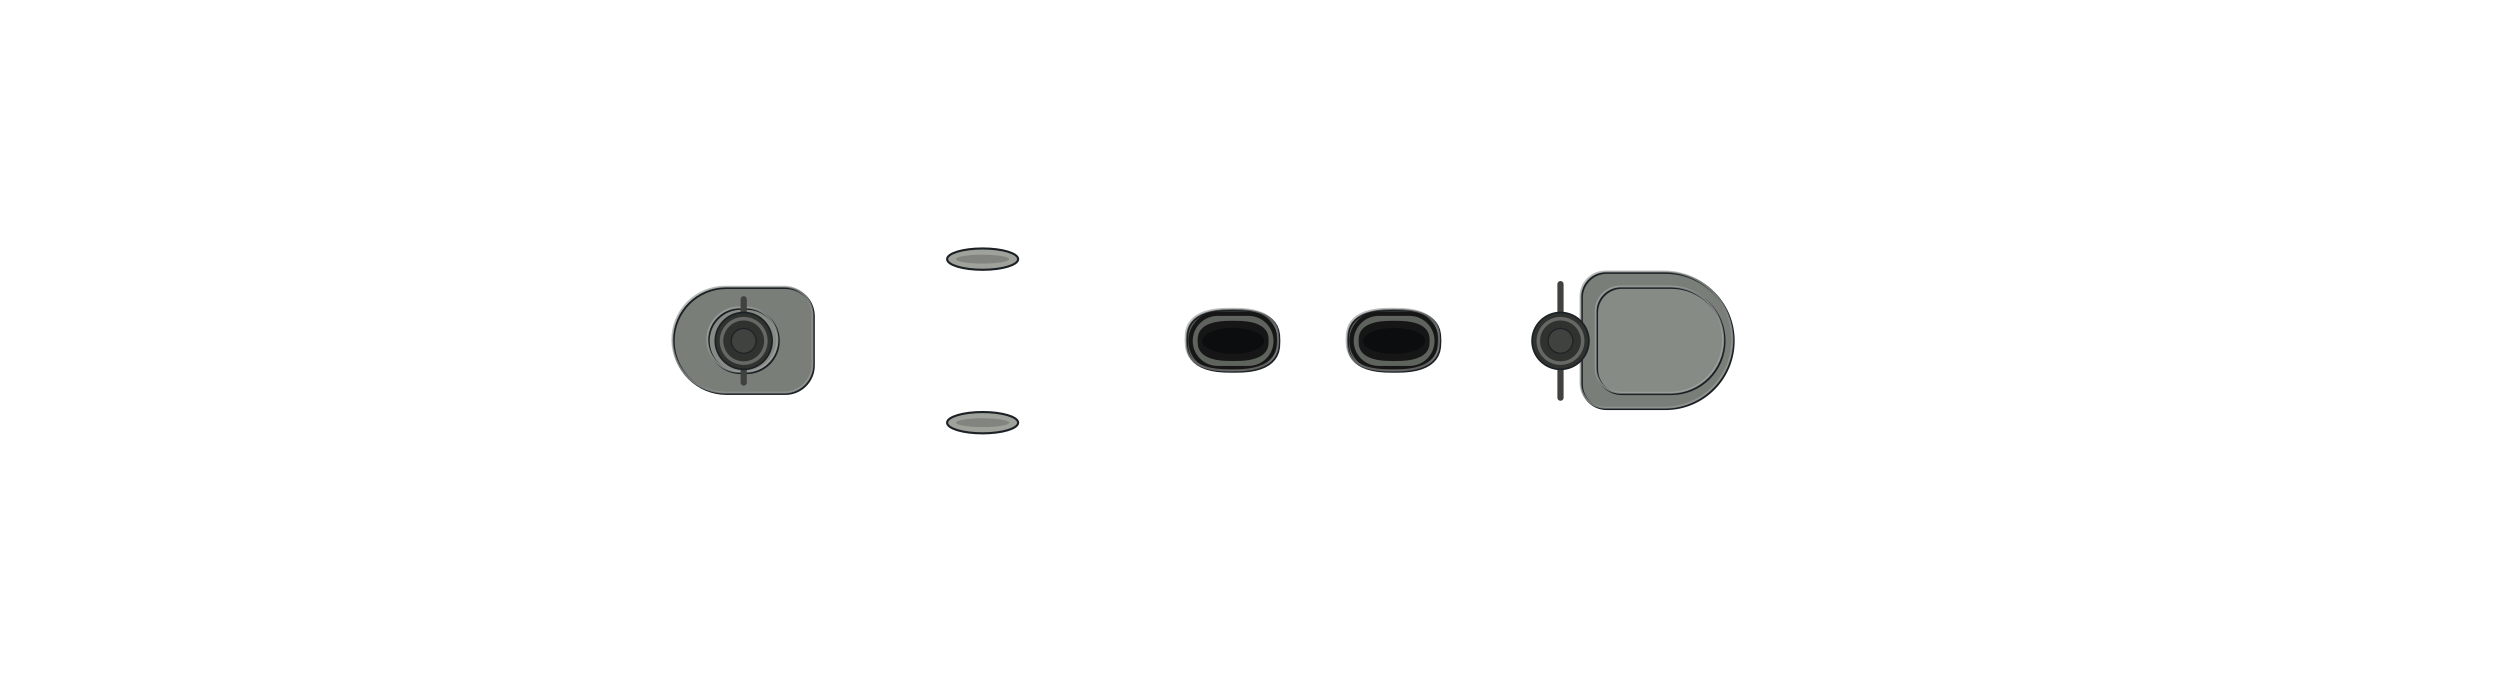
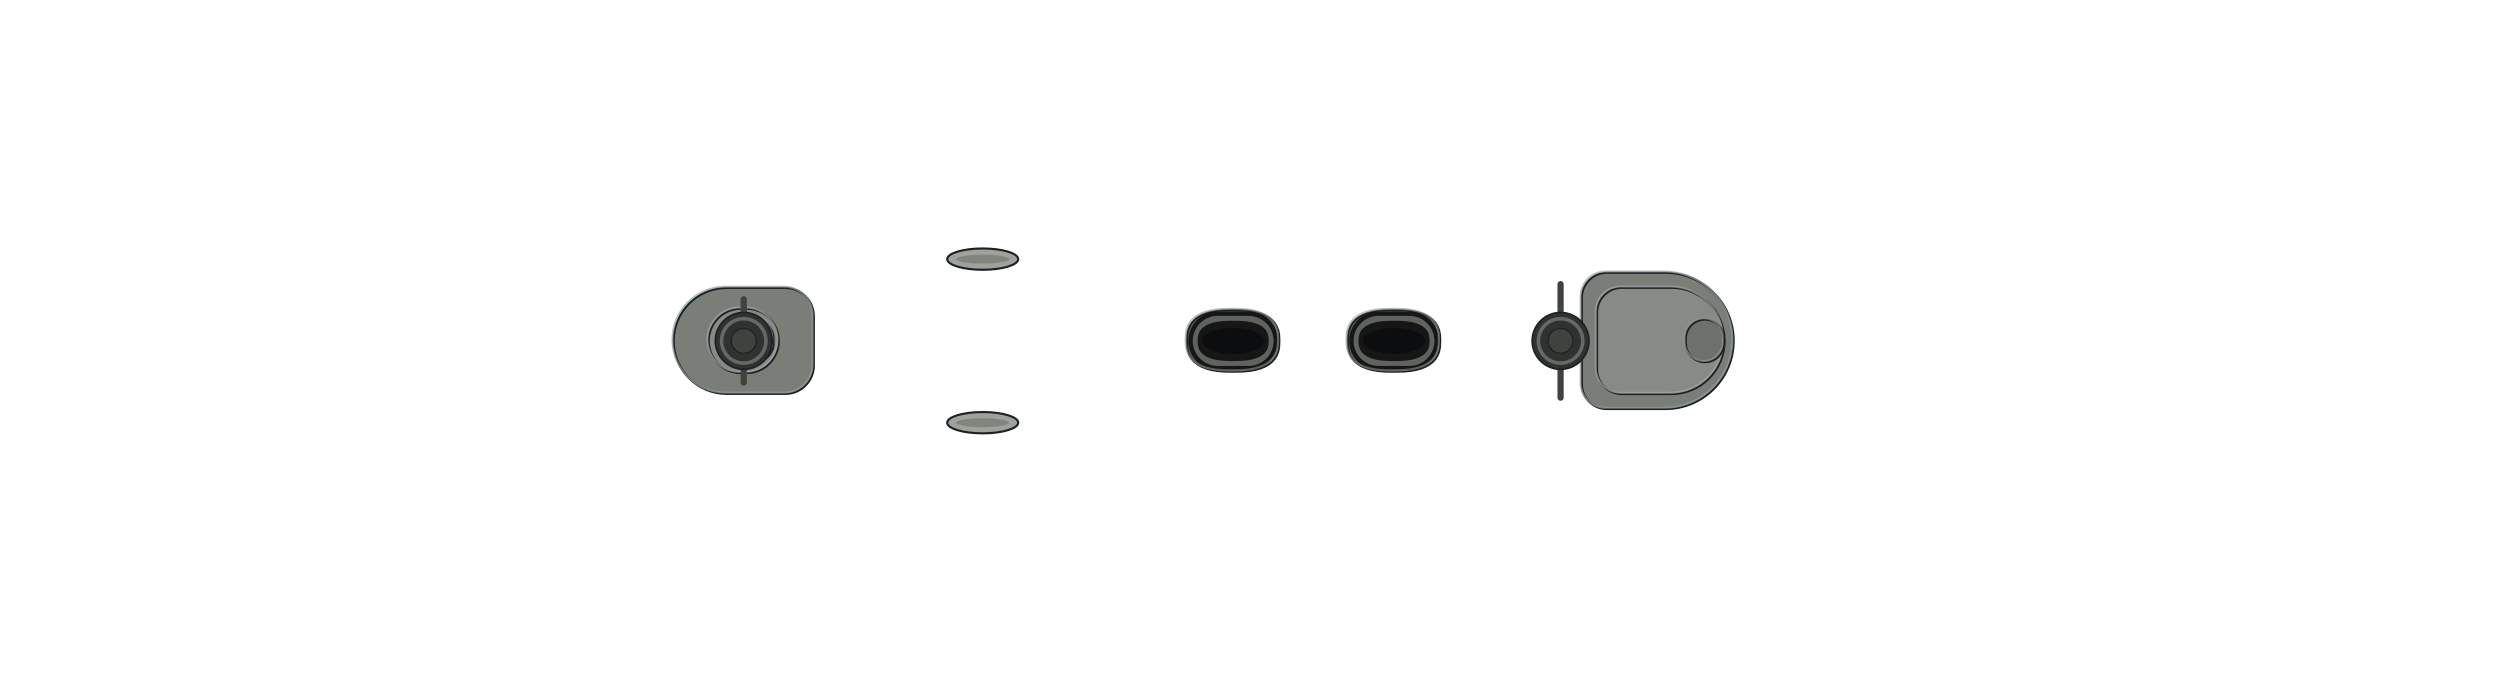
<svg xmlns="http://www.w3.org/2000/svg" width="1408" height="384" viewBox="-70.4 -19.2 140.8 38.4" shape-rendering="geometricPrecision">
  <defs>
    <clipPath id="hullclip">
      <path d="M-65.5,-4.413 L-65.495,-4.518 L-65.481,-4.622 L-65.457,-4.726 L-65.424,-4.831 L-65.38,-4.935 L-65.328,-5.039 L-65.266,-5.142 L-65.194,-5.246 L-65.113,-5.349 L-65.022,-5.452 L-64.922,-5.555 L-64.813,-5.657 L-64.694,-5.759 L-64.565,-5.861 L-64.427,-5.962 L-64.28,-6.062 L-64.123,-6.162 L-63.957,-6.262 L-63.781,-6.361 L-63.597,-6.459 L-63.403,-6.557 L-63.199,-6.654 L-62.987,-6.75 L-62.765,-6.846 L-62.534,-6.94 L-62.294,-7.034 L-62.045,-7.128 L-61.787,-7.22 L-61.52,-7.312 L-61.244,-7.402 L-60.958,-7.492 L-60.664,-7.581 L-60.362,-7.669 L-60.05,-7.756 L-59.729,-7.841 L-59.4,-7.926 L-59.062,-8.01 L-58.716,-8.093 L-58.361,-8.174 L-57.997,-8.255 L-57.625,-8.334 L-57.245,-8.412 L-56.856,-8.489 L-56.459,-8.565 L-56.054,-8.639 L-55.64,-8.712 L-55.219,-8.784 L-54.789,-8.855 L-54.351,-8.924 L-53.905,-8.992 L-53.452,-9.059 L-52.991,-9.124 L-52.522,-9.188 L-52.045,-9.251 L-51.561,-9.312 L-51.069,-9.372 L-50.569,-9.43 L-50.063,-9.487 L-49.549,-9.543 L-49.027,-9.597 L-48.499,-9.65 L-47.964,-9.701 L-47.421,-9.751 L-46.872,-9.799 L-46.315,-9.846 L-45.752,-9.892 L-45.183,-9.936 L-44.607,-9.978 L-44.024,-10.019 L-43.435,-10.059 L-42.839,-10.097 L-42.237,-10.134 L-41.629,-10.169 L-41.015,-10.203 L-40.395,-10.236 L-39.769,-10.267 L-39.137,-10.297 L-38.5,-10.325 L-37.857,-10.352 L-37.208,-10.378 L-36.554,-10.402 L-35.895,-10.425 L-35.23,-10.446 L-34.56,-10.467 L-33.886,-10.486 L-33.206,-10.504 L-32.521,-10.52 L-31.832,-10.536 L-31.138,-10.55 L-30.439,-10.564 L-29.736,-10.576 L-29.029,-10.587 L-28.317,-10.597 L-27.602,-10.606 L-26.882,-10.614 L-26.158,-10.621 L-25.431,-10.627 L-24.7,-10.633 L-23.965,-10.638 L-23.227,-10.642 L-22.485,-10.645 L-21.74,-10.648 L-20.992,-10.65 L-20.241,-10.652 L-19.486,-10.653 L-18.729,-10.654 L-17.97,-10.655 L-17.207,-10.655 L-16.442,-10.655 L-15.675,-10.655 L-14.906,-10.655 L-14.134,-10.655 L-13.36,-10.655 L-12.584,-10.655 L-11.807,-10.655 L-11.027,-10.655 L-10.246,-10.655 L-9.464,-10.655 L-8.68,-10.655 L-7.895,-10.655 L-7.109,-10.655 L-6.322,-10.655 L-5.533,-10.655 L-4.744,-10.655 L-3.955,-10.655 L-3.165,-10.655 L-2.374,-10.655 L-1.583,-10.655 L-0.791,-10.655 L-0,-10.655 L0.791,-10.655 L1.583,-10.655 L2.374,-10.655 L3.165,-10.655 L3.955,-10.655 L4.744,-10.655 L5.533,-10.655 L6.322,-10.655 L7.109,-10.655 L7.895,-10.655 L8.68,-10.655 L9.464,-10.655 L10.246,-10.655 L11.027,-10.655 L11.807,-10.655 L12.584,-10.655 L13.36,-10.655 L14.134,-10.655 L14.906,-10.655 L15.675,-10.655 L16.442,-10.655 L17.207,-10.655 L17.97,-10.655 L18.729,-10.655 L19.486,-10.655 L20.241,-10.655 L20.992,-10.655 L21.74,-10.655 L22.485,-10.655 L23.227,-10.655 L23.965,-10.655 L24.7,-10.655 L25.431,-10.655 L26.158,-10.655 L26.882,-10.655 L27.602,-10.655 L28.317,-10.655 L29.029,-10.655 L29.736,-10.647 L30.439,-10.612 L31.138,-10.573 L31.832,-10.531 L32.521,-10.484 L33.206,-10.433 L33.886,-10.379 L34.56,-10.32 L35.23,-10.256 L35.895,-10.189 L36.554,-10.117 L37.208,-10.042 L37.857,-9.961 L38.5,-9.877 L39.137,-9.789 L39.769,-9.696 L40.395,-9.599 L41.015,-9.497 L41.629,-9.392 L42.237,-9.283 L42.839,-9.169 L43.435,-9.052 L44.024,-8.931 L44.607,-8.805 L45.183,-8.677 L45.752,-8.544 L46.315,-8.408 L46.872,-8.269 L47.421,-8.126 L47.964,-7.98 L48.499,-7.831 L49.027,-7.679 L49.549,-7.524 L50.063,-7.367 L50.569,-7.207 L51.069,-7.044 L51.561,-6.88 L52.045,-6.713 L52.522,-6.545 L52.991,-6.375 L53.452,-6.203 L53.905,-6.03 L54.351,-5.856 L54.789,-5.681 L55.219,-5.505 L55.64,-5.329 L56.054,-5.152 L56.459,-4.975 L56.856,-4.799 L57.245,-4.622 L57.625,-4.446 L57.997,-4.271 L58.361,-4.096 L58.716,-3.923 L59.062,-3.751 L59.4,-3.58 L59.729,-3.411 L60.05,-3.244 L60.362,-3.08 L60.664,-2.917 L60.958,-2.757 L61.244,-2.6 L61.52,-2.446 L61.787,-2.295 L62.045,-2.147 L62.294,-2.003 L62.534,-1.863 L62.765,-1.726 L62.987,-1.594 L63.199,-1.466 L63.403,-1.342 L63.597,-1.223 L63.781,-1.109 L63.957,-0.999 L64.123,-0.895 L64.28,-0.796 L64.427,-0.702 L64.565,-0.613 L64.694,-0.53 L64.813,-0.453 L64.922,-0.382 L65.022,-0.316 L65.113,-0.257 L65.194,-0.203 L65.266,-0.156 L65.328,-0.115 L65.38,-0.08 L65.424,-0.051 L65.457,-0.029 L65.481,-0.013 L65.481,0.013 L65.457,0.029 L65.424,0.051 L65.38,0.08 L65.328,0.115 L65.266,0.156 L65.194,0.203 L65.113,0.257 L65.022,0.316 L64.922,0.382 L64.813,0.453 L64.694,0.53 L64.565,0.613 L64.427,0.702 L64.28,0.796 L64.123,0.895 L63.957,0.999 L63.781,1.109 L63.597,1.223 L63.403,1.342 L63.199,1.466 L62.987,1.594 L62.765,1.726 L62.534,1.863 L62.294,2.003 L62.045,2.147 L61.787,2.295 L61.52,2.446 L61.244,2.6 L60.958,2.757 L60.664,2.917 L60.362,3.08 L60.05,3.244 L59.729,3.411 L59.4,3.58 L59.062,3.751 L58.716,3.923 L58.361,4.096 L57.997,4.271 L57.625,4.446 L57.245,4.622 L56.856,4.799 L56.459,4.975 L56.054,5.152 L55.64,5.329 L55.219,5.505 L54.789,5.681 L54.351,5.856 L53.905,6.03 L53.452,6.203 L52.991,6.375 L52.522,6.545 L52.045,6.713 L51.561,6.88 L51.069,7.044 L50.569,7.207 L50.063,7.367 L49.549,7.524 L49.027,7.679 L48.499,7.831 L47.964,7.98 L47.421,8.126 L46.872,8.269 L46.315,8.408 L45.752,8.544 L45.183,8.677 L44.607,8.805 L44.024,8.931 L43.435,9.052 L42.839,9.169 L42.237,9.283 L41.629,9.392 L41.015,9.497 L40.395,9.599 L39.769,9.696 L39.137,9.789 L38.5,9.877 L37.857,9.961 L37.208,10.042 L36.554,10.117 L35.895,10.189 L35.23,10.256 L34.56,10.32 L33.886,10.379 L33.206,10.433 L32.521,10.484 L31.832,10.531 L31.138,10.573 L30.439,10.612 L29.736,10.647 L29.029,10.655 L28.317,10.655 L27.602,10.655 L26.882,10.655 L26.158,10.655 L25.431,10.655 L24.7,10.655 L23.965,10.655 L23.227,10.655 L22.485,10.655 L21.74,10.655 L20.992,10.655 L20.241,10.655 L19.486,10.655 L18.729,10.655 L17.97,10.655 L17.207,10.655 L16.442,10.655 L15.675,10.655 L14.906,10.655 L14.134,10.655 L13.36,10.655 L12.584,10.655 L11.807,10.655 L11.027,10.655 L10.246,10.655 L9.464,10.655 L8.68,10.655 L7.895,10.655 L7.109,10.655 L6.322,10.655 L5.533,10.655 L4.744,10.655 L3.955,10.655 L3.165,10.655 L2.374,10.655 L1.583,10.655 L0.791,10.655 L-0,10.655 L-0.791,10.655 L-1.583,10.655 L-2.374,10.655 L-3.165,10.655 L-3.955,10.655 L-4.744,10.655 L-5.533,10.655 L-6.322,10.655 L-7.109,10.655 L-7.895,10.655 L-8.68,10.655 L-9.464,10.655 L-10.246,10.655 L-11.027,10.655 L-11.807,10.655 L-12.584,10.655 L-13.36,10.655 L-14.134,10.655 L-14.906,10.655 L-15.675,10.655 L-16.442,10.655 L-17.207,10.655 L-17.97,10.655 L-18.729,10.654 L-19.486,10.653 L-20.241,10.652 L-20.992,10.65 L-21.74,10.648 L-22.485,10.645 L-23.227,10.642 L-23.965,10.638 L-24.7,10.633 L-25.431,10.627 L-26.158,10.621 L-26.882,10.614 L-27.602,10.606 L-28.317,10.597 L-29.029,10.587 L-29.736,10.576 L-30.439,10.564 L-31.138,10.55 L-31.832,10.536 L-32.521,10.52 L-33.206,10.504 L-33.886,10.486 L-34.56,10.467 L-35.23,10.446 L-35.895,10.425 L-36.554,10.402 L-37.208,10.378 L-37.857,10.352 L-38.5,10.325 L-39.137,10.297 L-39.769,10.267 L-40.395,10.236 L-41.015,10.203 L-41.629,10.169 L-42.237,10.134 L-42.839,10.097 L-43.435,10.059 L-44.024,10.019 L-44.607,9.978 L-45.183,9.936 L-45.752,9.892 L-46.315,9.846 L-46.872,9.799 L-47.421,9.751 L-47.964,9.701 L-48.499,9.65 L-49.027,9.597 L-49.549,9.543 L-50.063,9.487 L-50.569,9.43 L-51.069,9.372 L-51.561,9.312 L-52.045,9.251 L-52.522,9.188 L-52.991,9.124 L-53.452,9.059 L-53.905,8.992 L-54.351,8.924 L-54.789,8.855 L-55.219,8.784 L-55.64,8.712 L-56.054,8.639 L-56.459,8.565 L-56.856,8.489 L-57.245,8.412 L-57.625,8.334 L-57.997,8.255 L-58.361,8.174 L-58.716,8.093 L-59.062,8.01 L-59.4,7.926 L-59.729,7.841 L-60.05,7.756 L-60.362,7.669 L-60.664,7.581 L-60.958,7.492 L-61.244,7.402 L-61.52,7.312 L-61.787,7.22 L-62.045,7.128 L-62.294,7.034 L-62.534,6.94 L-62.765,6.846 L-62.987,6.75 L-63.199,6.654 L-63.403,6.557 L-63.597,6.459 L-63.781,6.361 L-63.957,6.262 L-64.123,6.162 L-64.28,6.062 L-64.427,5.962 L-64.565,5.861 L-64.694,5.759 L-64.813,5.657 L-64.922,5.555 L-65.022,5.452 L-65.113,5.349 L-65.194,5.246 L-65.266,5.142 L-65.328,5.039 L-65.38,4.935 L-65.424,4.831 L-65.457,4.726 L-65.481,4.622 L-65.495,4.518 L-65.5,4.413 Z" />
    </clipPath>
    <clipPath id="deckclip">
      <path d="M-65.5,-3.863 L-65.495,-3.968 L-65.481,-4.072 L-65.457,-4.176 L-65.424,-4.281 L-65.38,-4.385 L-65.328,-4.489 L-65.266,-4.592 L-65.194,-4.696 L-65.113,-4.799 L-65.022,-4.902 L-64.922,-5.005 L-64.813,-5.107 L-64.694,-5.209 L-64.565,-5.311 L-64.427,-5.412 L-64.28,-5.512 L-64.123,-5.612 L-63.957,-5.712 L-63.781,-5.811 L-63.597,-5.909 L-63.403,-6.007 L-63.199,-6.104 L-62.987,-6.2 L-62.765,-6.296 L-62.534,-6.39 L-62.294,-6.484 L-62.045,-6.578 L-61.787,-6.67 L-61.52,-6.762 L-61.244,-6.852 L-60.958,-6.942 L-60.664,-7.031 L-60.362,-7.119 L-60.05,-7.206 L-59.729,-7.291 L-59.4,-7.376 L-59.062,-7.46 L-58.716,-7.543 L-58.361,-7.624 L-57.997,-7.705 L-57.625,-7.784 L-57.245,-7.862 L-56.856,-7.939 L-56.459,-8.015 L-56.054,-8.089 L-55.64,-8.162 L-55.219,-8.234 L-54.789,-8.305 L-54.351,-8.374 L-53.905,-8.442 L-53.452,-8.509 L-52.991,-8.574 L-52.522,-8.638 L-52.045,-8.701 L-51.561,-8.762 L-51.069,-8.822 L-50.569,-8.88 L-50.063,-8.937 L-49.549,-8.993 L-49.027,-9.047 L-48.499,-9.1 L-47.964,-9.151 L-47.421,-9.201 L-46.872,-9.249 L-46.315,-9.296 L-45.752,-9.342 L-45.183,-9.386 L-44.607,-9.428 L-44.024,-9.469 L-43.435,-9.509 L-42.839,-9.547 L-42.237,-9.584 L-41.629,-9.619 L-41.015,-9.653 L-40.395,-9.686 L-39.769,-9.717 L-39.137,-9.747 L-38.5,-9.775 L-37.857,-9.802 L-37.208,-9.828 L-36.554,-9.852 L-35.895,-9.875 L-35.23,-9.896 L-34.56,-9.917 L-33.886,-9.936 L-33.206,-9.954 L-32.521,-9.97 L-31.832,-9.986 L-31.138,-10 L-30.439,-10.014 L-29.736,-10.026 L-29.029,-10.037 L-28.317,-10.047 L-27.602,-10.056 L-26.882,-10.064 L-26.158,-10.071 L-25.431,-10.077 L-24.7,-10.083 L-23.965,-10.088 L-23.227,-10.092 L-22.485,-10.095 L-21.74,-10.098 L-20.992,-10.1 L-20.241,-10.102 L-19.486,-10.103 L-18.729,-10.104 L-17.97,-10.105 L-17.207,-10.105 L-16.442,-10.105 L-15.675,-10.105 L-14.906,-10.105 L-14.134,-10.105 L-13.36,-10.105 L-12.584,-10.105 L-11.807,-10.105 L-11.027,-10.105 L-10.246,-10.105 L-9.464,-10.105 L-8.68,-10.105 L-7.895,-10.105 L-7.109,-10.105 L-6.322,-10.105 L-5.533,-10.105 L-4.744,-10.105 L-3.955,-10.105 L-3.165,-10.105 L-2.374,-10.105 L-1.583,-10.105 L-0.791,-10.105 L-0,-10.105 L0.791,-10.105 L1.583,-10.105 L2.374,-10.105 L3.165,-10.105 L3.955,-10.105 L4.744,-10.105 L5.533,-10.105 L6.322,-10.105 L7.109,-10.105 L7.895,-10.105 L8.68,-10.105 L9.464,-10.105 L10.246,-10.105 L11.027,-10.105 L11.807,-10.105 L12.584,-10.105 L13.36,-10.105 L14.134,-10.105 L14.906,-10.105 L15.675,-10.105 L16.442,-10.105 L17.207,-10.105 L17.97,-10.105 L18.729,-10.105 L19.486,-10.105 L20.241,-10.105 L20.992,-10.105 L21.74,-10.105 L22.485,-10.105 L23.227,-10.105 L23.965,-10.105 L24.7,-10.105 L25.431,-10.105 L26.158,-10.105 L26.882,-10.105 L27.602,-10.105 L28.317,-10.105 L29.029,-10.105 L29.736,-10.097 L30.439,-10.062 L31.138,-10.023 L31.832,-9.981 L32.521,-9.934 L33.206,-9.883 L33.886,-9.829 L34.56,-9.77 L35.23,-9.706 L35.895,-9.639 L36.554,-9.567 L37.208,-9.492 L37.857,-9.411 L38.5,-9.327 L39.137,-9.239 L39.769,-9.146 L40.395,-9.049 L41.015,-8.947 L41.629,-8.842 L42.237,-8.733 L42.839,-8.619 L43.435,-8.502 L44.024,-8.381 L44.607,-8.255 L45.183,-8.127 L45.752,-7.994 L46.315,-7.858 L46.872,-7.719 L47.421,-7.576 L47.964,-7.43 L48.499,-7.281 L49.027,-7.129 L49.549,-6.974 L50.063,-6.817 L50.569,-6.657 L51.069,-6.494 L51.561,-6.33 L52.045,-6.163 L52.522,-5.995 L52.991,-5.825 L53.452,-5.653 L53.905,-5.48 L54.351,-5.306 L54.789,-5.131 L55.219,-4.955 L55.64,-4.779 L56.054,-4.602 L56.459,-4.425 L56.856,-4.249 L57.245,-4.072 L57.625,-3.896 L57.997,-3.721 L58.361,-3.546 L58.716,-3.373 L59.062,-3.201 L59.4,-3.03 L59.729,-2.861 L60.05,-2.694 L60.362,-2.53 L60.664,-2.367 L60.958,-2.207 L61.244,-2.05 L61.52,-1.896 L61.787,-1.745 L62.045,-1.597 L62.294,-1.453 L62.534,-1.313 L62.765,-1.176 L62.987,-1.044 L63.199,-0.916 L63.403,-0.792 L63.597,-0.673 L63.781,-0.559 L63.957,-0.449 L64.123,-0.345 L64.28,-0.246 L64.427,-0.152 L64.565,-0.063 L64.565,0.063 L64.427,0.152 L64.28,0.246 L64.123,0.345 L63.957,0.449 L63.781,0.559 L63.597,0.673 L63.403,0.792 L63.199,0.916 L62.987,1.044 L62.765,1.176 L62.534,1.313 L62.294,1.453 L62.045,1.597 L61.787,1.745 L61.52,1.896 L61.244,2.05 L60.958,2.207 L60.664,2.367 L60.362,2.53 L60.05,2.694 L59.729,2.861 L59.4,3.03 L59.062,3.201 L58.716,3.373 L58.361,3.546 L57.997,3.721 L57.625,3.896 L57.245,4.072 L56.856,4.249 L56.459,4.425 L56.054,4.602 L55.64,4.779 L55.219,4.955 L54.789,5.131 L54.351,5.306 L53.905,5.48 L53.452,5.653 L52.991,5.825 L52.522,5.995 L52.045,6.163 L51.561,6.33 L51.069,6.494 L50.569,6.657 L50.063,6.817 L49.549,6.974 L49.027,7.129 L48.499,7.281 L47.964,7.43 L47.421,7.576 L46.872,7.719 L46.315,7.858 L45.752,7.994 L45.183,8.127 L44.607,8.255 L44.024,8.381 L43.435,8.502 L42.839,8.619 L42.237,8.733 L41.629,8.842 L41.015,8.947 L40.395,9.049 L39.769,9.146 L39.137,9.239 L38.5,9.327 L37.857,9.411 L37.208,9.492 L36.554,9.567 L35.895,9.639 L35.23,9.706 L34.56,9.77 L33.886,9.829 L33.206,9.883 L32.521,9.934 L31.832,9.981 L31.138,10.023 L30.439,10.062 L29.736,10.097 L29.029,10.105 L28.317,10.105 L27.602,10.105 L26.882,10.105 L26.158,10.105 L25.431,10.105 L24.7,10.105 L23.965,10.105 L23.227,10.105 L22.485,10.105 L21.74,10.105 L20.992,10.105 L20.241,10.105 L19.486,10.105 L18.729,10.105 L17.97,10.105 L17.207,10.105 L16.442,10.105 L15.675,10.105 L14.906,10.105 L14.134,10.105 L13.36,10.105 L12.584,10.105 L11.807,10.105 L11.027,10.105 L10.246,10.105 L9.464,10.105 L8.68,10.105 L7.895,10.105 L7.109,10.105 L6.322,10.105 L5.533,10.105 L4.744,10.105 L3.955,10.105 L3.165,10.105 L2.374,10.105 L1.583,10.105 L0.791,10.105 L-0,10.105 L-0.791,10.105 L-1.583,10.105 L-2.374,10.105 L-3.165,10.105 L-3.955,10.105 L-4.744,10.105 L-5.533,10.105 L-6.322,10.105 L-7.109,10.105 L-7.895,10.105 L-8.68,10.105 L-9.464,10.105 L-10.246,10.105 L-11.027,10.105 L-11.807,10.105 L-12.584,10.105 L-13.36,10.105 L-14.134,10.105 L-14.906,10.105 L-15.675,10.105 L-16.442,10.105 L-17.207,10.105 L-17.97,10.105 L-18.729,10.104 L-19.486,10.103 L-20.241,10.102 L-20.992,10.1 L-21.74,10.098 L-22.485,10.095 L-23.227,10.092 L-23.965,10.088 L-24.7,10.083 L-25.431,10.077 L-26.158,10.071 L-26.882,10.064 L-27.602,10.056 L-28.317,10.047 L-29.029,10.037 L-29.736,10.026 L-30.439,10.014 L-31.138,10 L-31.832,9.986 L-32.521,9.97 L-33.206,9.954 L-33.886,9.936 L-34.56,9.917 L-35.23,9.896 L-35.895,9.875 L-36.554,9.852 L-37.208,9.828 L-37.857,9.802 L-38.5,9.775 L-39.137,9.747 L-39.769,9.717 L-40.395,9.686 L-41.015,9.653 L-41.629,9.619 L-42.237,9.584 L-42.839,9.547 L-43.435,9.509 L-44.024,9.469 L-44.607,9.428 L-45.183,9.386 L-45.752,9.342 L-46.315,9.296 L-46.872,9.249 L-47.421,9.201 L-47.964,9.151 L-48.499,9.1 L-49.027,9.047 L-49.549,8.993 L-50.063,8.937 L-50.569,8.88 L-51.069,8.822 L-51.561,8.762 L-52.045,8.701 L-52.522,8.638 L-52.991,8.574 L-53.452,8.509 L-53.905,8.442 L-54.351,8.374 L-54.789,8.305 L-55.219,8.234 L-55.64,8.162 L-56.054,8.089 L-56.459,8.015 L-56.856,7.939 L-57.245,7.862 L-57.625,7.784 L-57.997,7.705 L-58.361,7.624 L-58.716,7.543 L-59.062,7.46 L-59.4,7.376 L-59.729,7.291 L-60.05,7.206 L-60.362,7.119 L-60.664,7.031 L-60.958,6.942 L-61.244,6.852 L-61.52,6.762 L-61.787,6.67 L-62.045,6.578 L-62.294,6.484 L-62.534,6.39 L-62.765,6.296 L-62.987,6.2 L-63.199,6.104 L-63.403,6.007 L-63.597,5.909 L-63.781,5.811 L-63.957,5.712 L-64.123,5.612 L-64.28,5.512 L-64.427,5.412 L-64.565,5.311 L-64.694,5.209 L-64.813,5.107 L-64.922,5.005 L-65.022,4.902 L-65.113,4.799 L-65.194,4.696 L-65.266,4.592 L-65.328,4.489 L-65.38,4.385 L-65.424,4.281 L-65.457,4.176 L-65.481,4.072 L-65.495,3.968 L-65.5,3.863 Z" />
    </clipPath>
  </defs>
-   <path d="M20.087,-3.836 L23.401,-3.836 A3.836,3.836 0 0 1 27.237,0 L27.237,0 A3.836,3.836 0 0 1 23.401,3.836 L20.087,3.836 A1.4,1.4 0 0 1 18.687,2.436 L18.687,-2.436 A1.4,1.4 0 0 1 20.087,-3.836 Z" fill="#7a7e79" stroke="#1c2126" stroke-width="0.12" stroke-linejoin="round" />
-   <path d="M20.087,-3.836 L23.401,-3.836 A3.836,3.836 0 0 1 27.237,0 L27.237,0 A3.836,3.836 0 0 1 23.401,3.836 L20.087,3.836 A1.4,1.4 0 0 1 18.687,2.436 L18.687,-2.436 A1.4,1.4 0 0 1 20.087,-3.836 Z" fill="none" stroke="#9b9e9a" stroke-width="0.108" transform="translate(-0.072,-0.072)" stroke-opacity="0.7" />
-   <path d="M20.942,-2.992 L23.732,-2.992 A2.992,2.992 0 0 1 26.724,0 L26.724,0 A2.992,2.992 0 0 1 23.732,2.992 L20.942,2.992 A1.4,1.4 0 0 1 19.542,1.592 L19.542,-1.592 A1.4,1.4 0 0 1 20.942,-2.992 Z" fill="#878b86" stroke="#1c2126" stroke-width="0.12" stroke-linejoin="round" />
-   <path d="M20.942,-2.992 L23.732,-2.992 A2.992,2.992 0 0 1 26.724,0 L26.724,0 A2.992,2.992 0 0 1 23.732,2.992 L20.942,2.992 A1.4,1.4 0 0 1 19.542,1.592 L19.542,-1.592 A1.4,1.4 0 0 1 20.942,-2.992 Z" fill="none" stroke="#a5a8a4" stroke-width="0.108" transform="translate(-0.072,-0.072)" stroke-opacity="0.7" />
-   <path d="M-29.479,-2.983 L-26.168,-2.983 A1.6,1.6 0 0 1 -24.568,-1.383 L-24.568,1.383 A1.6,1.6 0 0 1 -26.168,2.983 L-29.479,2.983 A2.983,2.983 0 0 1 -32.463,0 L-32.463,-0 A2.983,2.983 0 0 1 -29.479,-2.983 Z" fill="#7a7e79" stroke="#1c2126" stroke-width="0.12" stroke-linejoin="round" />
-   <path d="M-29.479,-2.983 L-26.168,-2.983 A1.6,1.6 0 0 1 -24.568,-1.383 L-24.568,1.383 A1.6,1.6 0 0 1 -26.168,2.983 L-29.479,2.983 A2.983,2.983 0 0 1 -32.463,0 L-32.463,-0 A2.983,2.983 0 0 1 -29.479,-2.983 Z" fill="none" stroke="#9b9e9a" stroke-width="0.108" transform="translate(-0.072,-0.072)" stroke-opacity="0.7" />
-   <path d="M-28.678,-1.811 L-28.353,-1.811 A1.811,1.811 0 0 1 -26.542,0 L-26.542,0 A1.811,1.811 0 0 1 -28.353,1.811 L-28.678,1.811 A1.811,1.811 0 0 1 -30.489,0 L-30.489,0 A1.811,1.811 0 0 1 -28.678,-1.811 Z" fill="#878b86" stroke="#1c2126" stroke-width="0.12" stroke-linejoin="round" />
-   <path d="M-28.678,-1.811 L-28.353,-1.811 A1.811,1.811 0 0 1 -26.542,0 L-26.542,0 A1.811,1.811 0 0 1 -28.353,1.811 L-28.678,1.811 A1.811,1.811 0 0 1 -30.489,0 L-30.489,0 A1.811,1.811 0 0 1 -28.678,-1.811 Z" fill="none" stroke="#a5a8a4" stroke-width="0.108" transform="translate(-0.072,-0.072)" stroke-opacity="0.7" />
-   <ellipse cx="-15.059" cy="4.606" rx="2" ry="0.6" fill="#9fa29b" stroke="#1c2126" stroke-width="0.12" stroke-linejoin="round" />
-   <ellipse cx="-15.059" cy="4.606" rx="1.5" ry="0.25" fill="#82857f" />
-   <ellipse cx="-15.059" cy="-4.606" rx="2" ry="0.6" fill="#9fa29b" stroke="#1c2126" stroke-width="0.12" stroke-linejoin="round" />
-   <ellipse cx="-15.059" cy="-4.606" rx="1.5" ry="0.25" fill="#82857f" />
-   <path d="M10.718,0 L10.7,0.362 L10.649,0.613 L10.564,0.828 L10.445,1.017 L10.293,1.183 L10.109,1.328 L9.892,1.451 L9.643,1.552 L9.359,1.631 L9.037,1.688 L8.66,1.722 L8.117,1.734 L7.574,1.722 L7.198,1.688 L6.875,1.631 L6.591,1.552 L6.342,1.451 L6.125,1.328 L5.941,1.183 L5.789,1.017 L5.67,0.828 L5.585,0.613 L5.534,0.362 L5.517,0 L5.534,-0.362 L5.585,-0.613 L5.67,-0.828 L5.789,-1.017 L5.941,-1.183 L6.125,-1.328 L6.342,-1.451 L6.591,-1.552 L6.875,-1.631 L7.198,-1.688 L7.574,-1.722 L8.117,-1.734 L8.66,-1.722 L9.037,-1.688 L9.359,-1.631 L9.643,-1.552 L9.892,-1.451 L10.109,-1.328 L10.293,-1.183 L10.445,-1.017 L10.564,-0.828 L10.649,-0.613 L10.7,-0.362 Z" fill="#5f635e" stroke="#1c2126" stroke-width="0.12" stroke-linejoin="round" />
-   <path d="M10.118,0 L10.104,0.237 L10.065,0.401 L9.999,0.541 L9.908,0.665 L9.791,0.774 L9.649,0.868 L9.483,0.949 L9.291,1.015 L9.073,1.067 L8.824,1.104 L8.535,1.126 L8.117,1.134 L7.699,1.126 L7.41,1.104 L7.162,1.067 L6.943,1.015 L6.752,0.949 L6.585,0.868 L6.443,0.774 L6.326,0.665 L6.235,0.541 L6.169,0.401 L6.13,0.237 L6.117,0 L6.13,-0.237 L6.169,-0.401 L6.235,-0.541 L6.326,-0.665 L6.443,-0.774 L6.585,-0.868 L6.752,-0.949 L6.943,-1.015 L7.162,-1.067 L7.41,-1.104 L7.699,-1.126 L8.117,-1.134 L8.535,-1.126 L8.824,-1.104 L9.073,-1.067 L9.291,-1.015 L9.483,-0.949 L9.649,-0.868 L9.791,-0.774 L9.908,-0.665 L9.999,-0.541 L10.065,-0.401 L10.104,-0.237 Z" fill="#161616" />
-   <path d="M7.25,-1.534 L8.984,-1.534 A1.534,1.534 0 0 1 10.518,0 L10.518,0 A1.534,1.534 0 0 1 8.984,1.534 L7.25,1.534 A1.534,1.534 0 0 1 5.717,0 L5.717,0 A1.534,1.534 0 0 1 7.25,-1.534 Z" fill="none" stroke="#161616" stroke-width="0.25" />
-   <ellipse cx="8.117" cy="0" rx="1.75" ry="0.734" fill="#0b0d0f" />
-   <path d="M10.718,0 L10.7,0.362 L10.649,0.613 L10.564,0.828 L10.445,1.017 L10.293,1.183 L10.109,1.328 L9.892,1.451 L9.643,1.552 L9.359,1.631 L9.037,1.688 L8.66,1.722 L8.117,1.734 L7.574,1.722 L7.198,1.688 L6.875,1.631 L6.591,1.552 L6.342,1.451 L6.125,1.328 L5.941,1.183 L5.789,1.017 L5.67,0.828 L5.585,0.613 L5.534,0.362 L5.517,0 L5.534,-0.362 L5.585,-0.613 L5.67,-0.828 L5.789,-1.017 L5.941,-1.183 L6.125,-1.328 L6.342,-1.451 L6.591,-1.552 L6.875,-1.631 L7.198,-1.688 L7.574,-1.722 L8.117,-1.734 L8.66,-1.722 L9.037,-1.688 L9.359,-1.631 L9.643,-1.552 L9.892,-1.451 L10.109,-1.328 L10.293,-1.183 L10.445,-1.017 L10.564,-0.828 L10.649,-0.613 L10.7,-0.362 Z" fill="none" stroke="#8f928e" stroke-width="0.12" transform="translate(-0.072,-0.072)" stroke-opacity="0.6" />
-   <path d="M1.65,0 L1.633,0.362 L1.582,0.613 L1.497,0.828 L1.378,1.017 L1.226,1.183 L1.042,1.328 L0.825,1.451 L0.576,1.552 L0.292,1.631 L-0.031,1.688 L-0.407,1.722 L-0.95,1.734 L-1.493,1.722 L-1.87,1.688 L-2.192,1.631 L-2.476,1.552 L-2.725,1.451 L-2.942,1.328 L-3.126,1.183 L-3.278,1.017 L-3.397,0.828 L-3.482,0.613 L-3.534,0.362 L-3.551,0 L-3.534,-0.362 L-3.482,-0.613 L-3.397,-0.828 L-3.278,-1.017 L-3.126,-1.183 L-2.942,-1.328 L-2.725,-1.451 L-2.476,-1.552 L-2.192,-1.631 L-1.87,-1.688 L-1.493,-1.722 L-0.95,-1.734 L-0.407,-1.722 L-0.031,-1.688 L0.292,-1.631 L0.576,-1.552 L0.825,-1.451 L1.042,-1.328 L1.226,-1.183 L1.378,-1.017 L1.497,-0.828 L1.582,-0.613 L1.633,-0.362 Z" fill="#5f635e" stroke="#1c2126" stroke-width="0.12" stroke-linejoin="round" />
-   <path d="M1.05,0 L1.037,0.237 L0.998,0.401 L0.932,0.541 L0.841,0.665 L0.724,0.774 L0.582,0.868 L0.415,0.949 L0.224,1.015 L0.005,1.067 L-0.243,1.104 L-0.532,1.126 L-0.95,1.134 L-1.368,1.126 L-1.657,1.104 L-1.906,1.067 L-2.124,1.015 L-2.316,0.949 L-2.483,0.868 L-2.624,0.774 L-2.741,0.665 L-2.832,0.541 L-2.898,0.401 L-2.937,0.237 L-2.951,0 L-2.937,-0.237 L-2.898,-0.401 L-2.832,-0.541 L-2.741,-0.665 L-2.624,-0.774 L-2.483,-0.868 L-2.316,-0.949 L-2.124,-1.015 L-1.906,-1.067 L-1.657,-1.104 L-1.368,-1.126 L-0.95,-1.134 L-0.532,-1.126 L-0.243,-1.104 L0.005,-1.067 L0.224,-1.015 L0.415,-0.949 L0.582,-0.868 L0.724,-0.774 L0.841,-0.665 L0.932,-0.541 L0.998,-0.401 L1.037,-0.237 Z" fill="#161616" />
-   <path d="M-1.817,-1.534 L-0.083,-1.534 A1.534,1.534 0 0 1 1.45,0 L1.45,0 A1.534,1.534 0 0 1 -0.083,1.534 L-1.817,1.534 A1.534,1.534 0 0 1 -3.351,0 L-3.351,0 A1.534,1.534 0 0 1 -1.817,-1.534 Z" fill="none" stroke="#161616" stroke-width="0.25" />
-   <ellipse cx="-0.95" cy="0" rx="1.75" ry="0.734" fill="#0b0d0f" />
-   <path d="M1.65,0 L1.633,0.362 L1.582,0.613 L1.497,0.828 L1.378,1.017 L1.226,1.183 L1.042,1.328 L0.825,1.451 L0.576,1.552 L0.292,1.631 L-0.031,1.688 L-0.407,1.722 L-0.95,1.734 L-1.493,1.722 L-1.87,1.688 L-2.192,1.631 L-2.476,1.552 L-2.725,1.451 L-2.942,1.328 L-3.126,1.183 L-3.278,1.017 L-3.397,0.828 L-3.482,0.613 L-3.534,0.362 L-3.551,0 L-3.534,-0.362 L-3.482,-0.613 L-3.397,-0.828 L-3.278,-1.017 L-3.126,-1.183 L-2.942,-1.328 L-2.725,-1.451 L-2.476,-1.552 L-2.192,-1.631 L-1.87,-1.688 L-1.493,-1.722 L-0.95,-1.734 L-0.407,-1.722 L-0.031,-1.688 L0.292,-1.631 L0.576,-1.552 L0.825,-1.451 L1.042,-1.328 L1.226,-1.183 L1.378,-1.017 L1.497,-0.828 L1.582,-0.613 L1.633,-0.362 Z" fill="none" stroke="#8f928e" stroke-width="0.12" transform="translate(-0.072,-0.072)" stroke-opacity="0.6" />
-   <line x1="17.487" y1="-3.196" x2="17.487" y2="3.196" stroke="#3f423e" stroke-width="0.35" stroke-linecap="round" />
-   <circle cx="17.487" cy="0" r="1.6" fill="#2f322e" stroke="#1c2126" stroke-width="0.096" stroke-linejoin="round" />
-   <circle cx="17.487" cy="0" r="1.25" fill="none" stroke="#656865" stroke-width="0.2" />
-   <circle cx="17.487" cy="0" r="0.7" fill="#3f423e" stroke="#1c2126" stroke-width="0.072" stroke-linejoin="round" />
-   <line x1="-28.515" y1="-2.344" x2="-28.515" y2="2.344" stroke="#3f423e" stroke-width="0.35" stroke-linecap="round" />
-   <circle cx="-28.515" cy="0" r="1.6" fill="#2f322e" stroke="#1c2126" stroke-width="0.096" stroke-linejoin="round" />
-   <circle cx="-28.515" cy="0" r="1.25" fill="none" stroke="#656865" stroke-width="0.2" />
-   <circle cx="-28.515" cy="0" r="0.7" fill="#3f423e" stroke="#1c2126" stroke-width="0.072" stroke-linejoin="round" />
+   <path d="M20.091,-3.836 L23.405,-3.836 A3.836,3.836 0 0 1 27.241,0 L27.241,0 A3.836,3.836 0 0 1 23.405,3.836 L20.091,3.836 A1.4,1.4 0 0 1 18.691,2.436 L18.691,-2.436 A1.4,1.4 0 0 1 20.091,-3.836 Z" fill="#7a7e79" stroke="#1c2126" stroke-width="0.12" stroke-linejoin="round" />
+   <path d="M20.091,-3.836 L23.405,-3.836 A3.836,3.836 0 0 1 27.241,0 L27.241,0 A3.836,3.836 0 0 1 23.405,3.836 L20.091,3.836 A1.4,1.4 0 0 1 18.691,2.436 L18.691,-2.436 A1.4,1.4 0 0 1 20.091,-3.836 Z" fill="none" stroke="#9b9e9a" stroke-width="0.108" transform="translate(-0.072,-0.072)" stroke-opacity="0.7" />
+   <path d="M20.946,-2.992 L23.736,-2.992 A2.992,2.992 0 0 1 26.728,0 L26.728,0 A2.992,2.992 0 0 1 23.736,2.992 L20.946,2.992 A1.4,1.4 0 0 1 19.546,1.592 L19.546,-1.592 A1.4,1.4 0 0 1 20.946,-2.992 Z" fill="#878b86" stroke="#1c2126" stroke-width="0.12" stroke-linejoin="round" />
+   <path d="M20.946,-2.992 L23.736,-2.992 A2.992,2.992 0 0 1 26.728,0 L26.728,0 A2.992,2.992 0 0 1 23.736,2.992 L20.946,2.992 A1.4,1.4 0 0 1 19.546,1.592 L19.546,-1.592 A1.4,1.4 0 0 1 20.946,-2.992 Z" fill="none" stroke="#a5a8a4" stroke-width="0.108" transform="translate(-0.072,-0.072)" stroke-opacity="0.7" />
+   <path d="M-29.476,-2.983 L-26.164,-2.983 A1.6,1.6 0 0 1 -24.564,-1.383 L-24.564,1.383 A1.6,1.6 0 0 1 -26.164,2.983 L-29.476,2.983 A2.983,2.983 0 0 1 -32.459,0 L-32.459,-0 A2.983,2.983 0 0 1 -29.476,-2.983 Z" fill="#7a7e79" stroke="#1c2126" stroke-width="0.12" stroke-linejoin="round" />
+   <path d="M-29.476,-2.983 L-26.164,-2.983 A1.6,1.6 0 0 1 -24.564,-1.383 L-24.564,1.383 A1.6,1.6 0 0 1 -26.164,2.983 L-29.476,2.983 A2.983,2.983 0 0 1 -32.459,0 L-32.459,-0 A2.983,2.983 0 0 1 -29.476,-2.983 Z" fill="none" stroke="#9b9e9a" stroke-width="0.108" transform="translate(-0.072,-0.072)" stroke-opacity="0.7" />
+   <path d="M-28.674,-1.811 L-28.349,-1.811 A1.811,1.811 0 0 1 -26.538,0 L-26.538,0 A1.811,1.811 0 0 1 -28.349,1.811 L-28.674,1.811 A1.811,1.811 0 0 1 -30.485,0 L-30.485,0 A1.811,1.811 0 0 1 -28.674,-1.811 Z" fill="#878b86" stroke="#1c2126" stroke-width="0.12" stroke-linejoin="round" />
+   <path d="M-28.674,-1.811 L-28.349,-1.811 A1.811,1.811 0 0 1 -26.538,0 L-26.538,0 A1.811,1.811 0 0 1 -28.349,1.811 L-28.674,1.811 A1.811,1.811 0 0 1 -30.485,0 L-30.485,0 A1.811,1.811 0 0 1 -28.674,-1.811 Z" fill="none" stroke="#a5a8a4" stroke-width="0.108" transform="translate(-0.072,-0.072)" stroke-opacity="0.7" />
+   <path d="M25.621,-1.2 L25.621,-1.2 A1.075,1.075 0 0 1 26.696,-0.125 L26.696,0.125 A1.075,1.075 0 0 1 25.621,1.2 L25.621,1.2 A1.075,1.075 0 0 1 24.546,0.125 L24.546,-0.125 A1.075,1.075 0 0 1 25.621,-1.2 Z" fill="#6d716c" stroke="#1c2126" stroke-width="0.12" stroke-linejoin="round" />
+   <path d="M25.621,-1.2 L25.621,-1.2 A1.075,1.075 0 0 1 26.696,-0.125 L26.696,0.125 A1.075,1.075 0 0 1 25.621,1.2 L25.621,1.2 A1.075,1.075 0 0 1 24.546,0.125 L24.546,-0.125 A1.075,1.075 0 0 1 25.621,-1.2 Z" fill="none" stroke="#929491" stroke-width="0.108" transform="translate(-0.072,-0.072)" stroke-opacity="0.7" />
+   <path d="M-27.91,-1.2 L-27.91,-1.2 A1.075,1.075 0 0 1 -26.835,-0.125 L-26.835,0.125 A1.075,1.075 0 0 1 -27.91,1.2 L-27.91,1.2 A1.075,1.075 0 0 1 -28.985,0.125 L-28.985,-0.125 A1.075,1.075 0 0 1 -27.91,-1.2 Z" fill="#6d716c" stroke="#1c2126" stroke-width="0.12" stroke-linejoin="round" />
+   <path d="M-27.91,-1.2 L-27.91,-1.2 A1.075,1.075 0 0 1 -26.835,-0.125 L-26.835,0.125 A1.075,1.075 0 0 1 -27.91,1.2 L-27.91,1.2 A1.075,1.075 0 0 1 -28.985,0.125 L-28.985,-0.125 A1.075,1.075 0 0 1 -27.91,-1.2 Z" fill="none" stroke="#929491" stroke-width="0.108" transform="translate(-0.072,-0.072)" stroke-opacity="0.7" />
+   <ellipse cx="-15.054" cy="4.606" rx="2" ry="0.6" fill="#9fa29b" stroke="#1c2126" stroke-width="0.12" stroke-linejoin="round" />
+   <ellipse cx="-15.054" cy="4.606" rx="1.5" ry="0.25" fill="#82857f" />
+   <ellipse cx="-15.054" cy="-4.606" rx="2" ry="0.6" fill="#9fa29b" stroke="#1c2126" stroke-width="0.12" stroke-linejoin="round" />
+   <ellipse cx="-15.054" cy="-4.606" rx="1.5" ry="0.25" fill="#82857f" />
+   <path d="M10.713,0 L10.696,0.362 L10.645,0.613 L10.559,0.829 L10.441,1.018 L10.289,1.184 L10.104,1.329 L9.887,1.452 L9.638,1.553 L9.354,1.632 L9.031,1.689 L8.655,1.723 L8.111,1.735 L7.568,1.723 L7.191,1.689 L6.869,1.632 L6.585,1.553 L6.335,1.452 L6.118,1.329 L5.934,1.184 L5.782,1.018 L5.663,0.829 L5.578,0.613 L5.527,0.362 L5.509,0 L5.527,-0.362 L5.578,-0.613 L5.663,-0.829 L5.782,-1.018 L5.934,-1.184 L6.118,-1.329 L6.335,-1.452 L6.585,-1.553 L6.869,-1.632 L7.191,-1.689 L7.568,-1.723 L8.111,-1.735 L8.655,-1.723 L9.031,-1.689 L9.354,-1.632 L9.638,-1.553 L9.887,-1.452 L10.104,-1.329 L10.289,-1.184 L10.441,-1.018 L10.559,-0.829 L10.645,-0.613 L10.696,-0.362 Z" fill="#5f635e" stroke="#1c2126" stroke-width="0.12" stroke-linejoin="round" />
+   <path d="M10.113,0 L10.1,0.237 L10.06,0.401 L9.995,0.542 L9.903,0.666 L9.787,0.774 L9.645,0.869 L9.478,0.95 L9.286,1.016 L9.067,1.068 L8.819,1.105 L8.529,1.127 L8.111,1.135 L7.693,1.127 L7.404,1.105 L7.155,1.068 L6.937,1.016 L6.745,0.95 L6.578,0.869 L6.436,0.774 L6.319,0.666 L6.228,0.542 L6.162,0.401 L6.123,0.237 L6.109,0 L6.123,-0.237 L6.162,-0.401 L6.228,-0.542 L6.319,-0.666 L6.436,-0.774 L6.578,-0.869 L6.745,-0.95 L6.937,-1.016 L7.155,-1.068 L7.404,-1.105 L7.693,-1.127 L8.111,-1.135 L8.529,-1.127 L8.819,-1.105 L9.067,-1.068 L9.286,-1.016 L9.478,-0.95 L9.645,-0.869 L9.787,-0.774 L9.903,-0.666 L9.995,-0.542 L10.06,-0.401 L10.1,-0.237 Z" fill="#161616" />
+   <path d="M7.244,-1.535 L8.979,-1.535 A1.535,1.535 0 0 1 10.513,0 L10.513,0 A1.535,1.535 0 0 1 8.979,1.535 L7.244,1.535 A1.535,1.535 0 0 1 5.709,0 L5.709,0 A1.535,1.535 0 0 1 7.244,-1.535 Z" fill="none" stroke="#161616" stroke-width="0.25" />
+   <ellipse cx="8.111" cy="0" rx="1.752" ry="0.735" fill="#0b0d0f" />
+   <path d="M10.713,0 L10.696,0.362 L10.645,0.613 L10.559,0.829 L10.441,1.018 L10.289,1.184 L10.104,1.329 L9.887,1.452 L9.638,1.553 L9.354,1.632 L9.031,1.689 L8.655,1.723 L8.111,1.735 L7.568,1.723 L7.191,1.689 L6.869,1.632 L6.585,1.553 L6.335,1.452 L6.118,1.329 L5.934,1.184 L5.782,1.018 L5.663,0.829 L5.578,0.613 L5.527,0.362 L5.509,0 L5.527,-0.362 L5.578,-0.613 L5.663,-0.829 L5.782,-1.018 L5.934,-1.184 L6.118,-1.329 L6.335,-1.452 L6.585,-1.553 L6.869,-1.632 L7.191,-1.689 L7.568,-1.723 L8.111,-1.735 L8.655,-1.723 L9.031,-1.689 L9.354,-1.632 L9.638,-1.553 L9.887,-1.452 L10.104,-1.329 L10.289,-1.184 L10.441,-1.018 L10.559,-0.829 L10.645,-0.613 L10.696,-0.362 Z" fill="none" stroke="#8f928e" stroke-width="0.12" transform="translate(-0.072,-0.072)" stroke-opacity="0.6" />
+   <path d="M1.654,0 L1.637,0.362 L1.585,0.613 L1.5,0.829 L1.381,1.018 L1.229,1.184 L1.045,1.329 L0.828,1.452 L0.579,1.553 L0.295,1.632 L-0.028,1.689 L-0.405,1.723 L-0.948,1.735 L-1.491,1.723 L-1.868,1.689 L-2.191,1.632 L-2.475,1.553 L-2.724,1.452 L-2.941,1.329 L-3.126,1.184 L-3.277,1.018 L-3.396,0.829 L-3.481,0.613 L-3.533,0.362 L-3.55,0 L-3.533,-0.362 L-3.481,-0.613 L-3.396,-0.829 L-3.277,-1.018 L-3.126,-1.184 L-2.941,-1.329 L-2.724,-1.452 L-2.475,-1.553 L-2.191,-1.632 L-1.868,-1.689 L-1.491,-1.723 L-0.948,-1.735 L-0.405,-1.723 L-0.028,-1.689 L0.295,-1.632 L0.579,-1.553 L0.828,-1.452 L1.045,-1.329 L1.229,-1.184 L1.381,-1.018 L1.5,-0.829 L1.585,-0.613 L1.637,-0.362 Z" fill="#5f635e" stroke="#1c2126" stroke-width="0.12" stroke-linejoin="round" />
+   <path d="M1.054,0 L1.041,0.237 L1.001,0.401 L0.935,0.542 L0.844,0.666 L0.727,0.774 L0.585,0.869 L0.418,0.95 L0.226,1.016 L0.008,1.068 L-0.24,1.105 L-0.53,1.127 L-0.948,1.135 L-1.366,1.127 L-1.656,1.105 L-1.904,1.068 L-2.123,1.016 L-2.315,0.95 L-2.481,0.869 L-2.623,0.774 L-2.74,0.666 L-2.832,0.542 L-2.897,0.401 L-2.937,0.237 L-2.95,0 L-2.937,-0.237 L-2.897,-0.401 L-2.832,-0.542 L-2.74,-0.666 L-2.623,-0.774 L-2.481,-0.869 L-2.315,-0.95 L-2.123,-1.016 L-1.904,-1.068 L-1.656,-1.105 L-1.366,-1.127 L-0.948,-1.135 L-0.53,-1.127 L-0.24,-1.105 L0.008,-1.068 L0.226,-1.016 L0.418,-0.95 L0.585,-0.869 L0.727,-0.774 L0.844,-0.666 L0.935,-0.542 L1.001,-0.401 L1.041,-0.237 Z" fill="#161616" />
+   <path d="M-1.815,-1.535 L-0.081,-1.535 A1.535,1.535 0 0 1 1.454,0 L1.454,0 A1.535,1.535 0 0 1 -0.081,1.535 L-1.815,1.535 A1.535,1.535 0 0 1 -3.35,0 L-3.35,0 A1.535,1.535 0 0 1 -1.815,-1.535 Z" fill="none" stroke="#161616" stroke-width="0.25" />
+   <ellipse cx="-0.948" cy="0" rx="1.752" ry="0.735" fill="#0b0d0f" />
+   <path d="M1.654,0 L1.637,0.362 L1.585,0.613 L1.5,0.829 L1.381,1.018 L1.229,1.184 L1.045,1.329 L0.828,1.452 L0.579,1.553 L0.295,1.632 L-0.028,1.689 L-0.405,1.723 L-0.948,1.735 L-1.491,1.723 L-1.868,1.689 L-2.191,1.632 L-2.475,1.553 L-2.724,1.452 L-2.941,1.329 L-3.126,1.184 L-3.277,1.018 L-3.396,0.829 L-3.481,0.613 L-3.533,0.362 L-3.55,0 L-3.533,-0.362 L-3.481,-0.613 L-3.396,-0.829 L-3.277,-1.018 L-3.126,-1.184 L-2.941,-1.329 L-2.724,-1.452 L-2.475,-1.553 L-2.191,-1.632 L-1.868,-1.689 L-1.491,-1.723 L-0.948,-1.735 L-0.405,-1.723 L-0.028,-1.689 L0.295,-1.632 L0.579,-1.553 L0.828,-1.452 L1.045,-1.329 L1.229,-1.184 L1.381,-1.018 L1.5,-0.829 L1.585,-0.613 L1.637,-0.362 Z" fill="none" stroke="#8f928e" stroke-width="0.12" transform="translate(-0.072,-0.072)" stroke-opacity="0.6" />
+   <line x1="17.491" y1="-3.196" x2="17.491" y2="3.196" stroke="#3f423e" stroke-width="0.35" stroke-linecap="round" />
+   <circle cx="17.491" cy="0" r="1.6" fill="#2f322e" stroke="#1c2126" stroke-width="0.096" stroke-linejoin="round" />
+   <circle cx="17.491" cy="0" r="1.25" fill="none" stroke="#656865" stroke-width="0.2" />
+   <circle cx="17.491" cy="0" r="0.7" fill="#3f423e" stroke="#1c2126" stroke-width="0.072" stroke-linejoin="round" />
+   <line x1="-28.512" y1="-2.344" x2="-28.512" y2="2.344" stroke="#3f423e" stroke-width="0.35" stroke-linecap="round" />
+   <circle cx="-28.512" cy="0" r="1.6" fill="#2f322e" stroke="#1c2126" stroke-width="0.096" stroke-linejoin="round" />
+   <circle cx="-28.512" cy="0" r="1.25" fill="none" stroke="#656865" stroke-width="0.2" />
+   <circle cx="-28.512" cy="0" r="0.7" fill="#3f423e" stroke="#1c2126" stroke-width="0.072" stroke-linejoin="round" />
</svg>
